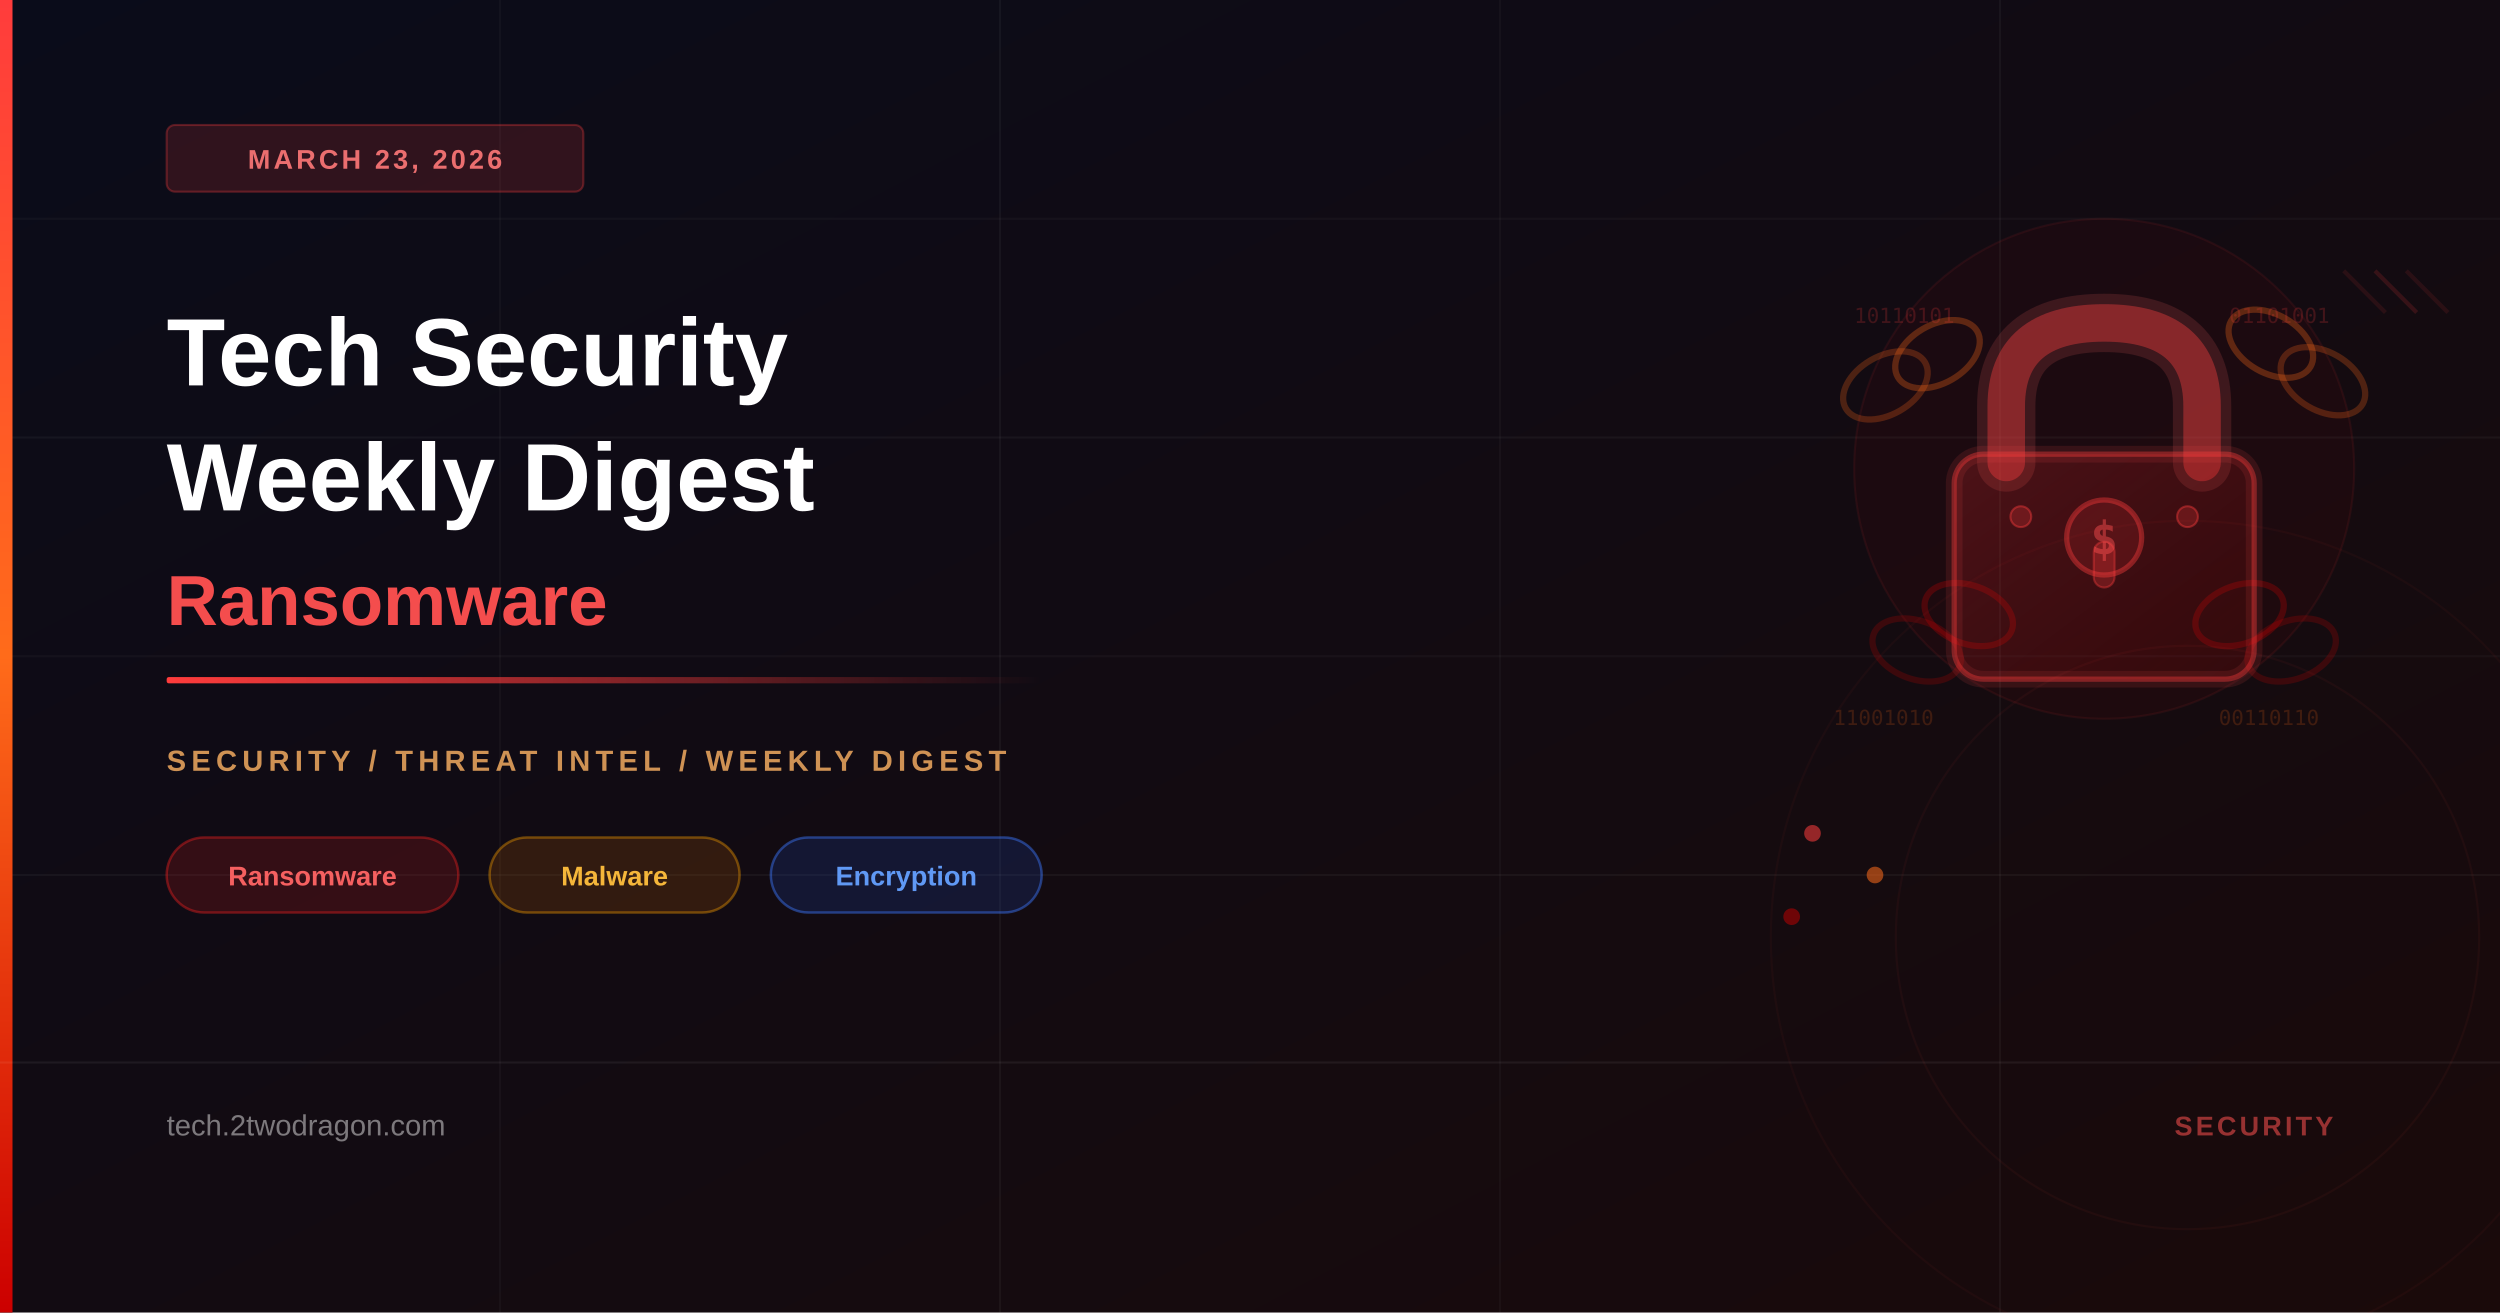
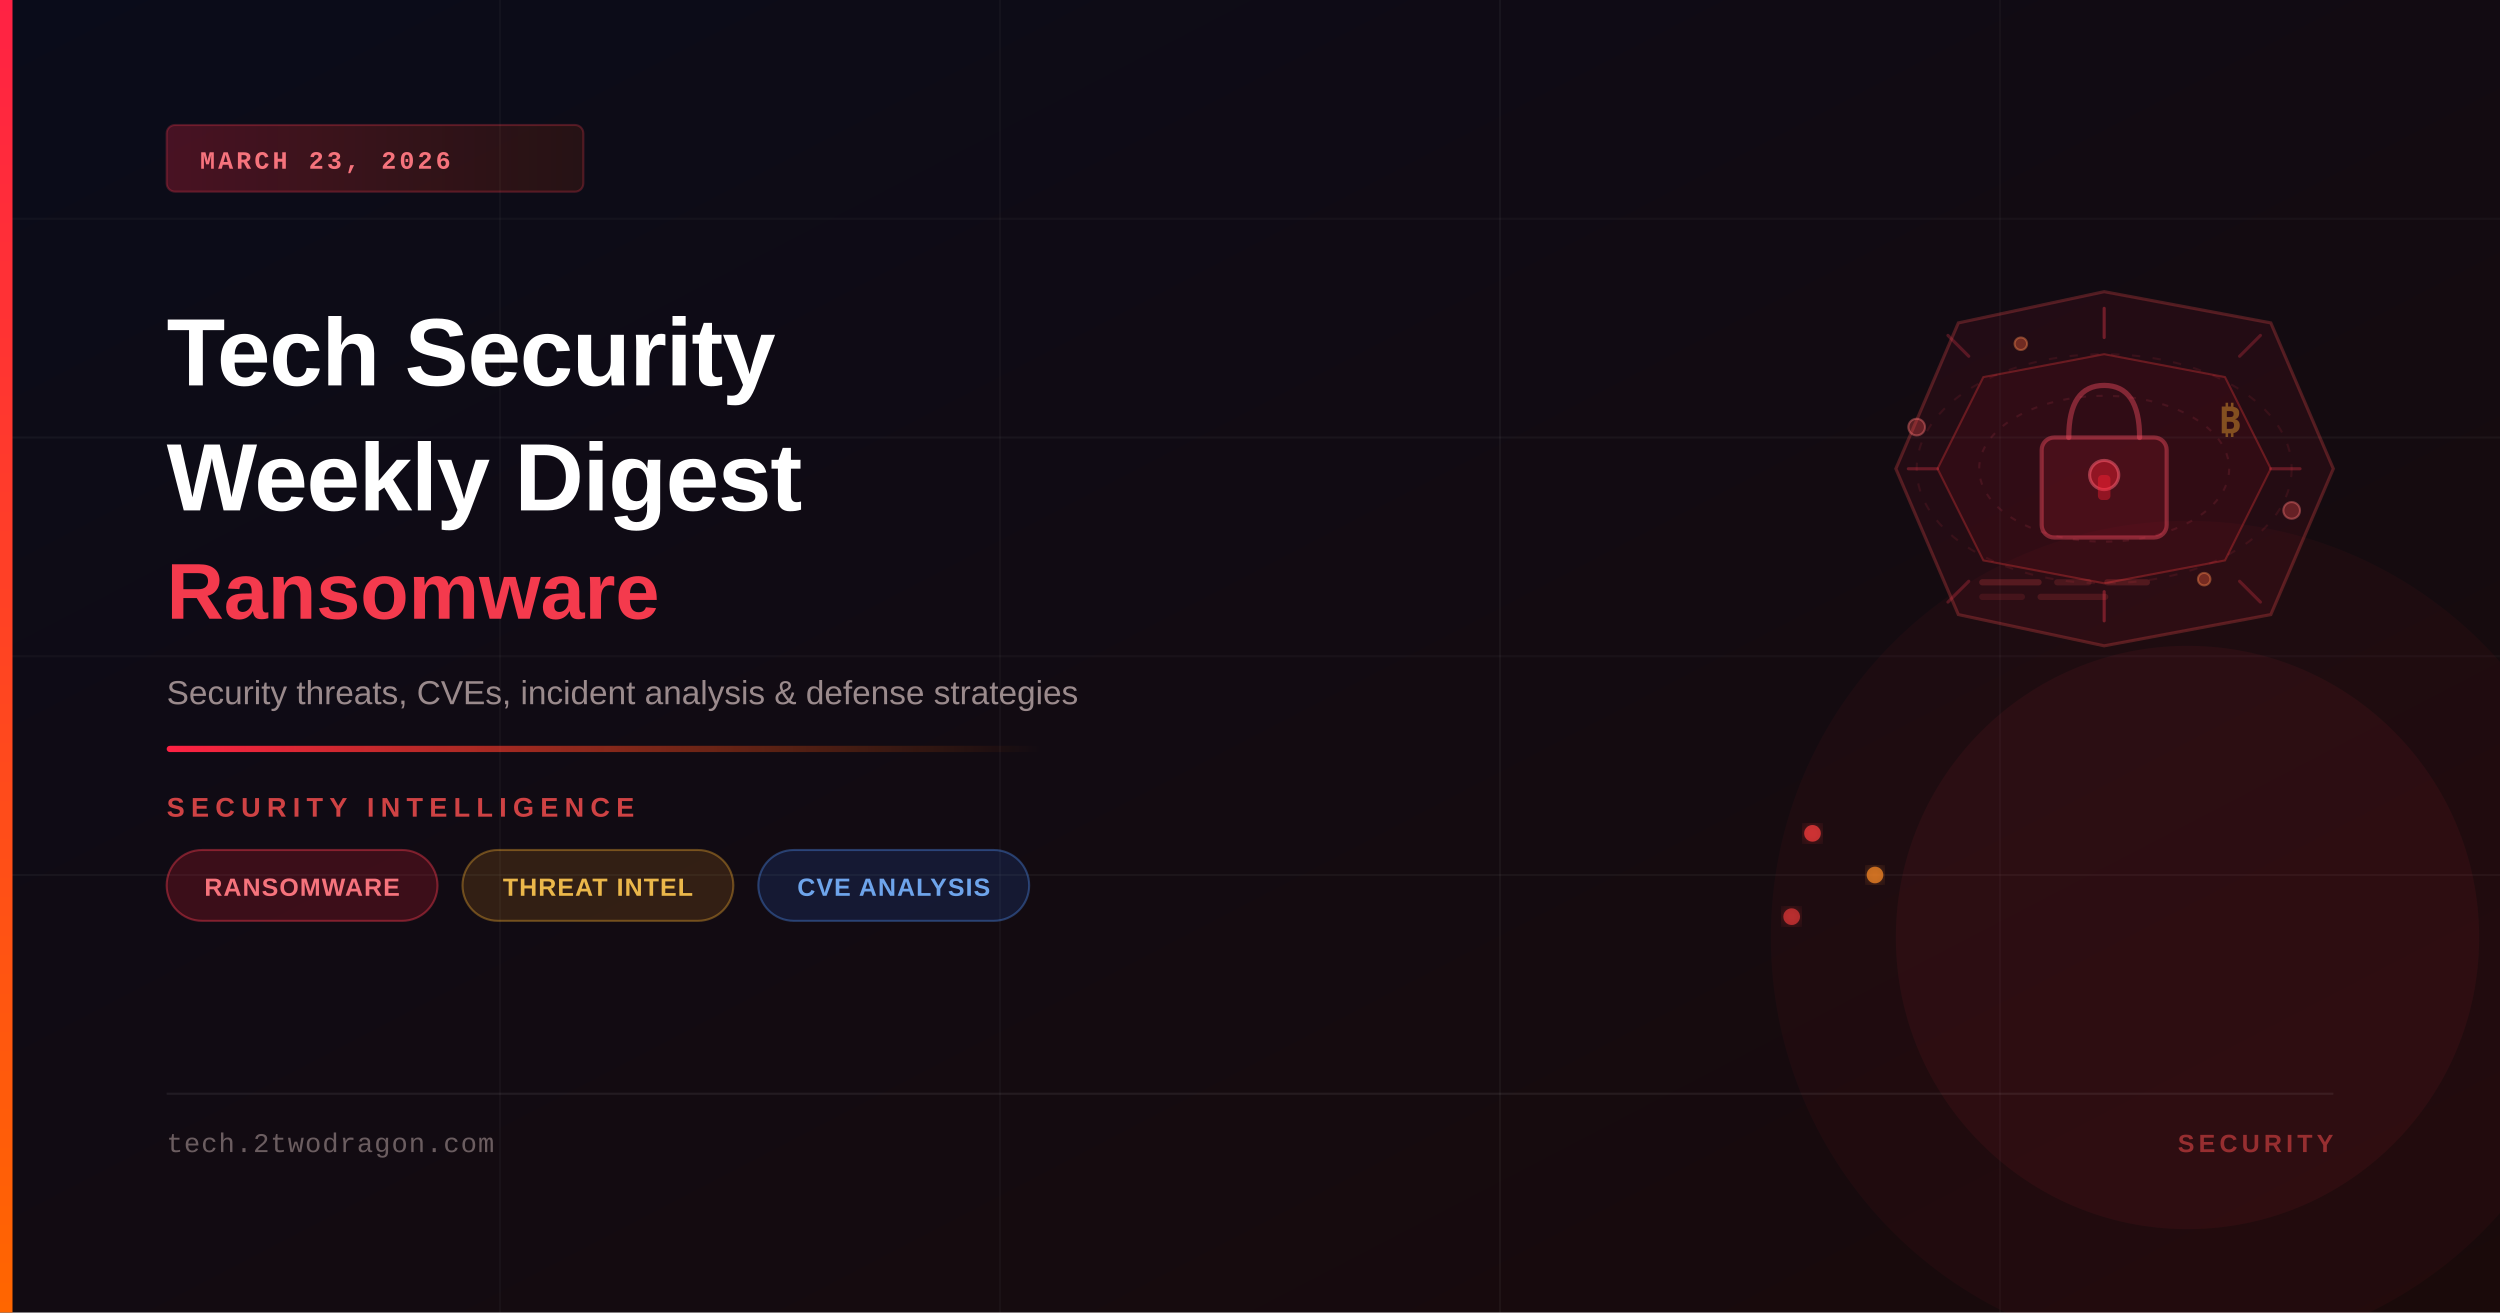
<svg xmlns="http://www.w3.org/2000/svg" viewBox="0 0 1200 630" width="1200" height="630">
  <defs>
    <linearGradient id="bgGrad" x1="0%" y1="0%" x2="100%" y2="100%">
-       <stop offset="0%" style="stop-color:#0a0c1a" />
-       <stop offset="100%" style="stop-color:#1a0a0a" />
+       <stop offset="0%" style="stop-color:#0a0c1a;stop-opacity:1" />
+       <stop offset="100%" style="stop-color:#1a0a0a;stop-opacity:1" />
    </linearGradient>
    <linearGradient id="accentBar" x1="0%" y1="0%" x2="0%" y2="100%">
-       <stop offset="0%" style="stop-color:#ff3c3c" />
-       <stop offset="50%" style="stop-color:#ff6b1a" />
-       <stop offset="100%" style="stop-color:#cc0000" />
+       <stop offset="0%" style="stop-color:#ff2244;stop-opacity:1" />
+       <stop offset="100%" style="stop-color:#ff6600;stop-opacity:1" />
    </linearGradient>
    <linearGradient id="accentLine" x1="0%" y1="0%" x2="100%" y2="0%">
-       <stop offset="0%" style="stop-color:#ff3c3c" />
-       <stop offset="100%" style="stop-color:rgba(255,60,60,0)" />
+       <stop offset="0%" style="stop-color:#ff2244;stop-opacity:1" />
+       <stop offset="100%" style="stop-color:#ff6600;stop-opacity:0" />
    </linearGradient>
-     <linearGradient id="lockBody" x1="0%" y1="0%" x2="100%" y2="100%">
-       <stop offset="0%" style="stop-color:#ff3c3c;stop-opacity:0.18" />
-       <stop offset="100%" style="stop-color:#8b0000;stop-opacity:0.10" />
-     </linearGradient>
-     <linearGradient id="chainGrad" x1="0%" y1="0%" x2="100%" y2="100%">
-       <stop offset="0%" style="stop-color:#ff6b1a;stop-opacity:0.22" />
-       <stop offset="100%" style="stop-color:#cc0000;stop-opacity:0.10" />
+     <linearGradient id="dateBadge" x1="0%" y1="0%" x2="100%" y2="0%">
+       <stop offset="0%" style="stop-color:#ff2244;stop-opacity:0.25" />
+       <stop offset="100%" style="stop-color:#ff4400;stop-opacity:0.1" />
    </linearGradient>
    <filter id="glow">
-       <feGaussianBlur stdDeviation="3" result="blur" />
+       <feGaussianBlur stdDeviation="4" result="coloredBlur" />
      <feMerge>
-         <feMergeNode in="blur" />
+         <feMergeNode in="coloredBlur" />
+         <feMergeNode in="SourceGraphic" />
+       </feMerge>
+     </filter>
+     <filter id="softGlow">
+       <feGaussianBlur stdDeviation="8" result="coloredBlur" />
+       <feMerge>
+         <feMergeNode in="coloredBlur" />
        <feMergeNode in="SourceGraphic" />
      </feMerge>
    </filter>
  </defs>
  <rect width="1200" height="630" fill="url(#bgGrad)" />
  <line x1="0" y1="105" x2="1200" y2="105" stroke="rgba(255,255,255,0.03)" stroke-width="1" />
  <line x1="0" y1="210" x2="1200" y2="210" stroke="rgba(255,255,255,0.04)" stroke-width="1" />
  <line x1="0" y1="315" x2="1200" y2="315" stroke="rgba(255,255,255,0.03)" stroke-width="1" />
  <line x1="0" y1="420" x2="1200" y2="420" stroke="rgba(255,255,255,0.04)" stroke-width="1" />
  <line x1="240" y1="0" x2="240" y2="630" stroke="rgba(255,255,255,0.03)" stroke-width="1" />
-   <line x1="480" y1="0" x2="480" y2="630" stroke="rgba(255,255,255,0.04)" stroke-width="1" />
-   <line x1="720" y1="0" x2="720" y2="630" stroke="rgba(255,255,255,0.03)" stroke-width="1" />
-   <line x1="960" y1="0" x2="960" y2="630" stroke="rgba(255,255,255,0.04)" stroke-width="1" />
-   <circle cx="1010" cy="225" r="120" fill="rgba(180,0,0,0.06)" stroke="rgba(255,60,60,0.08)" stroke-width="1" />
-   <ellipse cx="930" cy="170" rx="22" ry="14" fill="none" stroke="rgba(255,107,26,0.30)" stroke-width="3" transform="rotate(-30,930,170)" />
-   <ellipse cx="905" cy="185" rx="22" ry="14" fill="none" stroke="rgba(255,107,26,0.25)" stroke-width="3" transform="rotate(-30,905,185)" />
-   <ellipse cx="1090" cy="165" rx="22" ry="14" fill="none" stroke="rgba(255,107,26,0.30)" stroke-width="3" transform="rotate(30,1090,165)" />
-   <ellipse cx="1115" cy="183" rx="22" ry="14" fill="none" stroke="rgba(255,107,26,0.25)" stroke-width="3" transform="rotate(30,1115,183)" />
-   <ellipse cx="945" cy="295" rx="22" ry="14" fill="none" stroke="rgba(200,0,0,0.28)" stroke-width="3" transform="rotate(20,945,295)" />
-   <ellipse cx="920" cy="312" rx="22" ry="14" fill="none" stroke="rgba(200,0,0,0.22)" stroke-width="3" transform="rotate(20,920,312)" />
-   <ellipse cx="1075" cy="295" rx="22" ry="14" fill="none" stroke="rgba(200,0,0,0.28)" stroke-width="3" transform="rotate(-20,1075,295)" />
-   <ellipse cx="1100" cy="312" rx="22" ry="14" fill="none" stroke="rgba(200,0,0,0.22)" stroke-width="3" transform="rotate(-20,1100,312)" />
-   <path d="M 963 222 L 963 195 Q 963 155 1010 155 Q 1057 155 1057 195 L 1057 222" fill="none" stroke="rgba(255,60,60,0.38)" stroke-width="18" stroke-linecap="round" />
-   <path d="M 963 222 L 963 195 Q 963 155 1010 155 Q 1057 155 1057 195 L 1057 222" fill="none" stroke="rgba(255,100,100,0.15)" stroke-width="28" stroke-linecap="round" />
-   <rect x="938" y="218" width="144" height="108" rx="14" fill="url(#lockBody)" stroke="rgba(255,60,60,0.38)" stroke-width="2.5" />
-   <rect x="938" y="218" width="144" height="108" rx="14" fill="rgba(255,30,30,0.05)" stroke="rgba(255,80,80,0.12)" stroke-width="8" />
-   <circle cx="1010" cy="258" r="18" fill="rgba(255,60,60,0.13)" stroke="rgba(255,60,60,0.40)" stroke-width="2.5" />
-   <rect x="1005" y="260" width="10" height="22" rx="5" fill="rgba(255,60,60,0.25)" stroke="rgba(255,60,60,0.35)" stroke-width="1" />
-   <text x="1010" y="266" font-family="monospace" font-size="22" font-weight="900" fill="rgba(255,80,80,0.45)" text-anchor="middle">$</text>
-   <circle cx="970" cy="248" r="5" fill="rgba(255,60,60,0.22)" stroke="rgba(255,60,60,0.40)" stroke-width="1" />
-   <circle cx="1050" cy="248" r="5" fill="rgba(255,60,60,0.22)" stroke="rgba(255,60,60,0.40)" stroke-width="1" />
-   <text x="890" y="155" font-family="monospace" font-size="10" fill="rgba(255,60,60,0.20)">10110101</text>
-   <text x="1070" y="155" font-family="monospace" font-size="10" fill="rgba(255,60,60,0.20)">01101001</text>
-   <text x="880" y="348" font-family="monospace" font-size="10" fill="rgba(255,107,26,0.18)">11001010</text>
-   <text x="1065" y="348" font-family="monospace" font-size="10" fill="rgba(255,107,26,0.18)">00110110</text>
-   <line x1="1140" y1="130" x2="1160" y2="150" stroke="rgba(255,60,60,0.15)" stroke-width="2" />
-   <line x1="1155" y1="130" x2="1175" y2="150" stroke="rgba(255,60,60,0.10)" stroke-width="2" />
-   <line x1="1125" y1="130" x2="1145" y2="150" stroke="rgba(255,60,60,0.10)" stroke-width="2" />
-   <circle cx="870" cy="400" r="4" fill="rgba(255,60,60,0.55)" />
-   <circle cx="900" cy="420" r="4" fill="rgba(255,107,26,0.55)" />
-   <circle cx="860" cy="440" r="4" fill="rgba(200,0,0,0.50)" />
-   <circle cx="1050" cy="450" r="200" fill="none" stroke="rgba(255,60,60,0.04)" stroke-width="1" />
-   <circle cx="1050" cy="450" r="140" fill="none" stroke="rgba(255,60,60,0.05)" stroke-width="1" />
+   <line x1="480" y1="0" x2="480" y2="630" stroke="rgba(255,255,255,0.03)" stroke-width="1" />
+   <line x1="720" y1="0" x2="720" y2="630" stroke="rgba(255,255,255,0.04)" stroke-width="1" />
+   <line x1="960" y1="0" x2="960" y2="630" stroke="rgba(255,255,255,0.03)" stroke-width="1" />
+   <circle cx="1050" cy="450" r="200" fill="rgba(255,30,60,0.04)" stroke="none" />
+   <circle cx="1050" cy="450" r="140" fill="rgba(255,50,80,0.06)" stroke="none" />
+   <polygon points="1010,140 1090,155 1120,225 1090,295 1010,310 940,295 910,225 940,155" fill="rgba(255,30,60,0.07)" stroke="rgba(255,80,80,0.25)" stroke-width="1.5" />
+   <polygon points="1010,170 1068,181 1090,225 1068,269 1010,280 952,269 930,225 952,181" fill="rgba(180,20,40,0.09)" stroke="rgba(255,60,60,0.3)" stroke-width="1" />
+   <rect x="980" y="210" width="60" height="48" rx="6" fill="rgba(255,40,60,0.12)" stroke="rgba(255,80,100,0.4)" stroke-width="2" />
+   <path d="M993,210 Q993,185 1010,185 Q1027,185 1027,210" fill="none" stroke="rgba(255,80,100,0.4)" stroke-width="2.5" stroke-linecap="round" />
+   <circle cx="1010" cy="228" r="7" fill="rgba(255,30,50,0.4)" stroke="rgba(255,100,120,0.5)" stroke-width="1.5" />
+   <rect x="1007" y="228" width="6" height="12" rx="2" fill="rgba(255,30,50,0.4)" />
+   <line x1="1010" y1="148" x2="1010" y2="162" stroke="rgba(255,60,80,0.35)" stroke-width="1.5" stroke-linecap="round" />
+   <line x1="1010" y1="298" x2="1010" y2="284" stroke="rgba(255,60,80,0.35)" stroke-width="1.5" stroke-linecap="round" />
+   <line x1="916" y1="225" x2="930" y2="225" stroke="rgba(255,60,80,0.3)" stroke-width="1.5" stroke-linecap="round" />
+   <line x1="1104" y1="225" x2="1090" y2="225" stroke="rgba(255,60,80,0.3)" stroke-width="1.5" stroke-linecap="round" />
+   <line x1="935" y1="161" x2="945" y2="171" stroke="rgba(255,60,80,0.25)" stroke-width="1.5" stroke-linecap="round" />
+   <line x1="1085" y1="161" x2="1075" y2="171" stroke="rgba(255,60,80,0.25)" stroke-width="1.5" stroke-linecap="round" />
+   <line x1="935" y1="289" x2="945" y2="279" stroke="rgba(255,60,80,0.25)" stroke-width="1.5" stroke-linecap="round" />
+   <line x1="1085" y1="289" x2="1075" y2="279" stroke="rgba(255,60,80,0.25)" stroke-width="1.5" stroke-linecap="round" />
+   <ellipse cx="1010" cy="225" rx="90" ry="55" fill="none" stroke="rgba(255,60,80,0.1)" stroke-width="1" stroke-dasharray="4,6" />
+   <ellipse cx="1010" cy="225" rx="60" ry="35" fill="none" stroke="rgba(255,80,100,0.12)" stroke-width="1" stroke-dasharray="3,5" />
+   <circle cx="920" cy="205" r="4" fill="rgba(255,80,80,0.3)" stroke="rgba(255,120,120,0.4)" stroke-width="1" />
+   <circle cx="1100" cy="245" r="4" fill="rgba(255,80,80,0.3)" stroke="rgba(255,120,120,0.4)" stroke-width="1" />
+   <circle cx="970" cy="165" r="3" fill="rgba(255,100,60,0.35)" stroke="rgba(255,140,80,0.4)" stroke-width="1" />
+   <circle cx="1058" cy="278" r="3" fill="rgba(255,100,60,0.35)" stroke="rgba(255,140,80,0.4)" stroke-width="1" />
+   <text x="1065" y="208" font-size="18" font-family="monospace" fill="rgba(255,180,50,0.4)" font-weight="700">₿</text>
+   <rect x="950" y="278" width="30" height="3" rx="1.5" fill="rgba(255,80,80,0.2)" />
+   <rect x="986" y="278" width="18" height="3" rx="1.5" fill="rgba(255,80,80,0.15)" />
+   <rect x="1010" y="278" width="22" height="3" rx="1.5" fill="rgba(255,80,80,0.18)" />
+   <rect x="950" y="285" width="22" height="3" rx="1.5" fill="rgba(255,80,80,0.12)" />
+   <rect x="978" y="285" width="34" height="3" rx="1.5" fill="rgba(255,80,80,0.16)" />
+   <circle cx="870" cy="400" r="4" fill="rgba(255,60,60,0.7)" filter="url(#glow)" />
+   <circle cx="900" cy="420" r="4" fill="rgba(255,140,40,0.7)" filter="url(#glow)" />
+   <circle cx="860" cy="440" r="4" fill="rgba(255,60,60,0.6)" filter="url(#glow)" />
  <rect x="0" y="0" width="6" height="630" fill="url(#accentBar)" />
-   <rect x="80" y="60" width="200" height="32" rx="4" fill="rgba(255,60,60,0.15)" stroke="rgba(255,60,60,0.30)" stroke-width="1" />
-   <text x="180" y="81" font-family="'Segoe UI', Arial, sans-serif" font-size="13" font-weight="600" fill="rgba(255,120,120,0.90)" text-anchor="middle" letter-spacing="1.5">MARCH 23, 2026</text>
-   <text x="80" y="185" font-family="'Segoe UI', Arial, sans-serif" font-size="46" font-weight="700" fill="white">Tech Security</text>
-   <text x="80" y="245" font-family="'Segoe UI', Arial, sans-serif" font-size="46" font-weight="700" fill="white">Weekly Digest</text>
-   <text x="80" y="300" font-family="'Segoe UI', Arial, sans-serif" font-size="34" font-weight="700" fill="rgba(255,80,80,0.95)">Ransomware</text>
-   <rect x="80" y="325" width="420" height="3" rx="1" fill="url(#accentLine)" />
-   <text x="80" y="370" font-family="'Segoe UI', Arial, sans-serif" font-size="14" font-weight="600" fill="rgba(255,180,100,0.80)" letter-spacing="2.5">SECURITY / THREAT INTEL / WEEKLY DIGEST</text>
-   <rect x="80" y="402" width="140" height="36" rx="18" fill="rgba(220,30,30,0.18)" stroke="rgba(220,30,30,0.45)" stroke-width="1.2" />
-   <text x="150" y="425" font-family="'Segoe UI', Arial, sans-serif" font-size="13" font-weight="600" fill="rgba(255,100,100,0.95)" text-anchor="middle">Ransomware</text>
-   <rect x="235" y="402" width="120" height="36" rx="18" fill="rgba(200,100,0,0.18)" stroke="rgba(220,140,0,0.45)" stroke-width="1.2" />
-   <text x="295" y="425" font-family="'Segoe UI', Arial, sans-serif" font-size="13" font-weight="600" fill="rgba(255,190,60,0.95)" text-anchor="middle">Malware</text>
-   <rect x="370" y="402" width="130" height="36" rx="18" fill="rgba(30,80,200,0.18)" stroke="rgba(60,120,255,0.45)" stroke-width="1.2" />
-   <text x="435" y="425" font-family="'Segoe UI', Arial, sans-serif" font-size="13" font-weight="600" fill="rgba(100,160,255,0.95)" text-anchor="middle">Encryption</text>
-   <line x1="0" y1="510" x2="1200" y2="510" stroke="rgba(255,255,255,0.06)" stroke-width="1" />
-   <text x="80" y="545" font-family="'Segoe UI', Arial, sans-serif" font-size="14" fill="rgba(255,255,255,0.45)">tech.2twodragon.com</text>
-   <text x="1120" y="545" font-family="'Segoe UI', Arial, sans-serif" font-size="13" font-weight="600" fill="rgba(255,80,80,0.55)" text-anchor="end" letter-spacing="1.5">SECURITY</text>
+   <rect x="80" y="60" width="200" height="32" rx="4" fill="url(#dateBadge)" stroke="rgba(255,60,80,0.25)" stroke-width="1" />
+   <text x="96" y="81" font-family="'Courier New', monospace" font-size="12" font-weight="600" fill="rgba(255,120,130,0.95)" letter-spacing="1.5">MARCH 23, 2026</text>
+   <text x="80" y="185" font-family="'Arial Black', Arial, sans-serif" font-size="46" font-weight="700" fill="white" letter-spacing="-0.5">Tech Security</text>
+   <text x="80" y="245" font-family="'Arial Black', Arial, sans-serif" font-size="46" font-weight="700" fill="white" letter-spacing="-0.5">Weekly Digest</text>
+   <text x="80" y="297" font-family="'Arial Black', Arial, sans-serif" font-size="38" font-weight="700" fill="rgba(255,60,80,0.95)">Ransomware</text>
+   <text x="80" y="338" font-family="Arial, sans-serif" font-size="16" fill="rgba(200,180,180,0.75)">Security threats, CVEs, incident analysis &amp; defense strategies</text>
+   <rect x="80" y="358" width="420" height="3" rx="1.5" fill="url(#accentLine)" />
+   <text x="80" y="392" font-family="Arial, sans-serif" font-size="13" font-weight="600" fill="rgba(255,80,80,0.8)" letter-spacing="3">SECURITY INTELLIGENCE</text>
+   <rect x="80" y="408" width="130" height="34" rx="17" fill="rgba(255,30,50,0.18)" stroke="rgba(255,60,80,0.4)" stroke-width="1" />
+   <text x="145" y="430" font-family="Arial, sans-serif" font-size="12" font-weight="600" fill="rgba(255,120,130,0.95)" text-anchor="middle" letter-spacing="0.5">RANSOMWARE</text>
+   <rect x="222" y="408" width="130" height="34" rx="17" fill="rgba(255,160,30,0.14)" stroke="rgba(255,180,50,0.35)" stroke-width="1" />
+   <text x="287" y="430" font-family="Arial, sans-serif" font-size="12" font-weight="600" fill="rgba(255,200,80,0.9)" text-anchor="middle" letter-spacing="0.5">THREAT INTEL</text>
+   <rect x="364" y="408" width="130" height="34" rx="17" fill="rgba(40,120,255,0.14)" stroke="rgba(80,150,255,0.35)" stroke-width="1" />
+   <text x="429" y="430" font-family="Arial, sans-serif" font-size="12" font-weight="600" fill="rgba(120,180,255,0.9)" text-anchor="middle" letter-spacing="0.5">CVE ANALYSIS</text>
+   <line x1="80" y1="525" x2="1120" y2="525" stroke="rgba(255,255,255,0.07)" stroke-width="1" />
+   <text x="80" y="553" font-family="'Courier New', monospace" font-size="13" fill="rgba(180,160,160,0.55)" letter-spacing="0.5">tech.2twodragon.com</text>
+   <text x="1120" y="553" font-family="Arial, sans-serif" font-size="12" font-weight="600" fill="rgba(255,80,80,0.5)" text-anchor="end" letter-spacing="2">SECURITY</text>
</svg>
